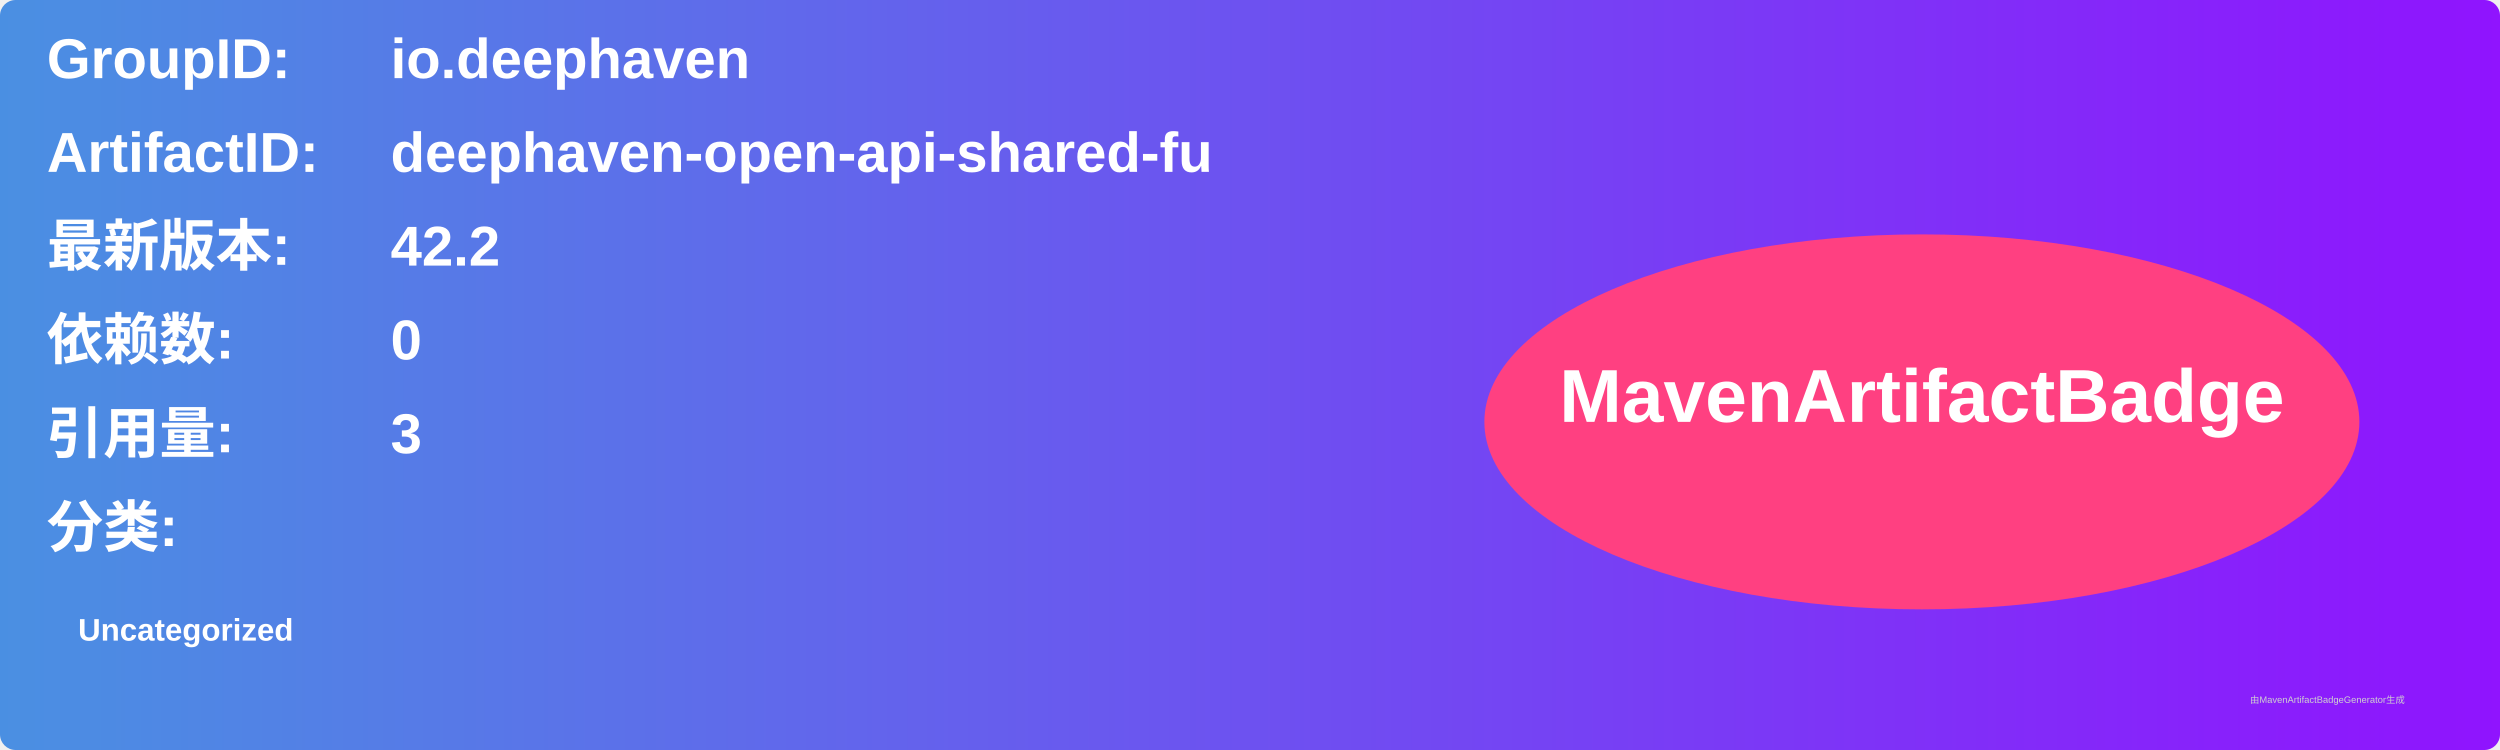
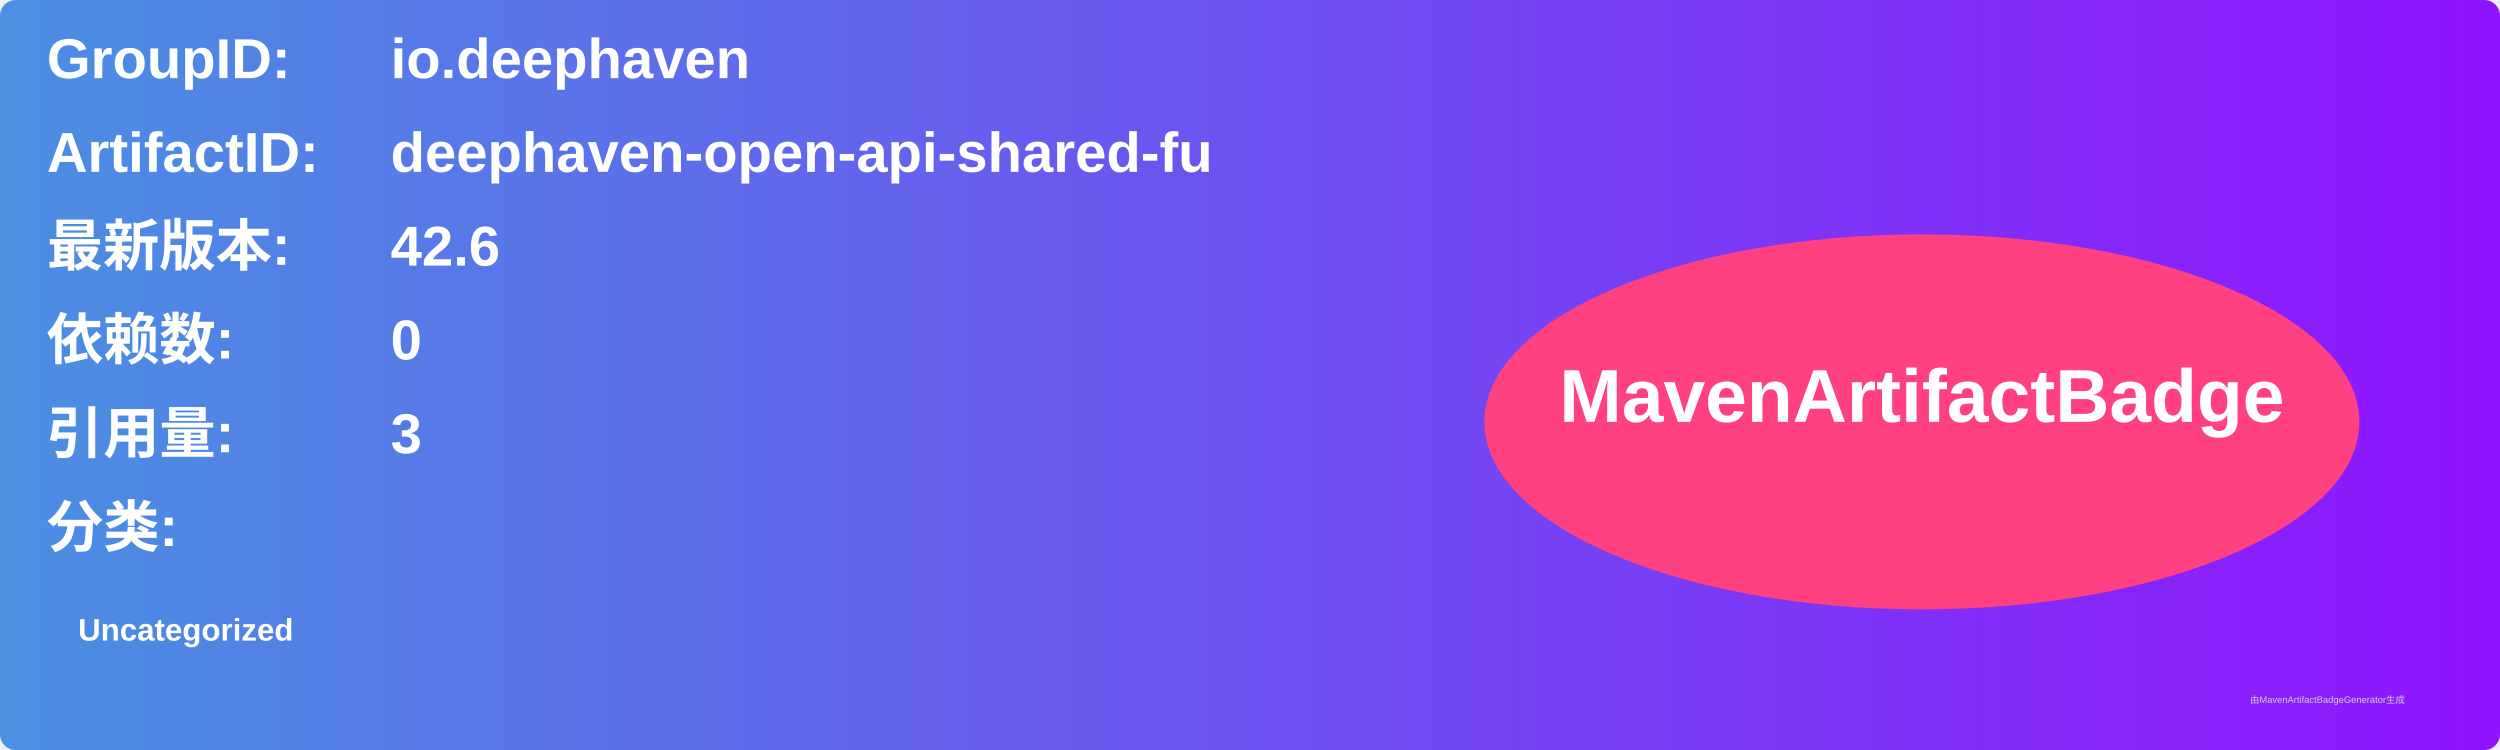
<svg xmlns="http://www.w3.org/2000/svg" width="800" height="240" viewBox="0 0 800 240">
  <linearGradient id="grad" x1="0%" y1="0%" x2="100%" y2="0%">
    <stop offset="0%" stop-color="#4a90e2" />
    <stop offset="100%" stop-color="#9013fe" />
  </linearGradient>
  <rect width="100%" height="100%" rx="5" ry="5" fill="url(#grad)" />
  <g transform="translate(15, 15)">
    <text x="0" y="10" font-family="Arial" font-size="18" fill="white" font-weight="bold" width="260">GroupID:</text>
    <text x="110" y="10" font-family="Arial" font-size="18" fill="white" font-weight="bold" width="460">io.deephaven</text>
    <text x="0" y="40" font-family="Arial" font-size="18" fill="white" font-weight="bold" width="260">ArtifactID:</text>
    <text x="110" y="40" font-family="Arial" font-size="18" fill="white" font-weight="bold" width="460">deephaven-open-api-shared-fu</text>
    <text x="0" y="70" font-family="Arial" font-size="18" fill="white" font-weight="bold">最新版本:</text>
    <text x="110" y="70" font-family="Arial" font-size="18" fill="white" font-weight="bold">
-       <tspan font-weight="bold">42.2</tspan>
+       <tspan font-weight="bold">42.6</tspan>
    </text>
    <text x="0" y="100" font-family="Arial" font-size="18" fill="white" font-weight="bold">依赖数: </text>
    <text x="110" y="100" font-family="Arial" font-size="18" fill="white">
      <tspan font-weight="bold">0</tspan>
    </text>
    <text x="0" y="130" font-family="Arial" font-size="18" fill="white" font-weight="bold">引用量: </text>
    <text x="110" y="130" font-family="Arial" font-size="18" fill="white">
      <tspan font-weight="bold">3</tspan>
    </text>
    <text x="0" y="160" font-family="Arial" font-size="18" fill="white" font-weight="bold">分类:</text>
    <text x="10" y="190" font-family="Arial" font-size="10" fill="white">
      <tspan font-weight="bold">Uncategorized</tspan>
    </text>
    <ellipse cx="600" cy="120" rx="140" ry="60" fill="#ff4081" />
    <text x="600" y="120" text-anchor="middle" font-family="Arial" font-size="24" fill="white" font-weight="bold">MavenArtifactBadge</text>
  </g>
  <text x="720" y="225" font-family="Arial" font-size="3" fill="#d0d0d0">由MavenArtifactBadgeGenerator生成</text>
</svg>
